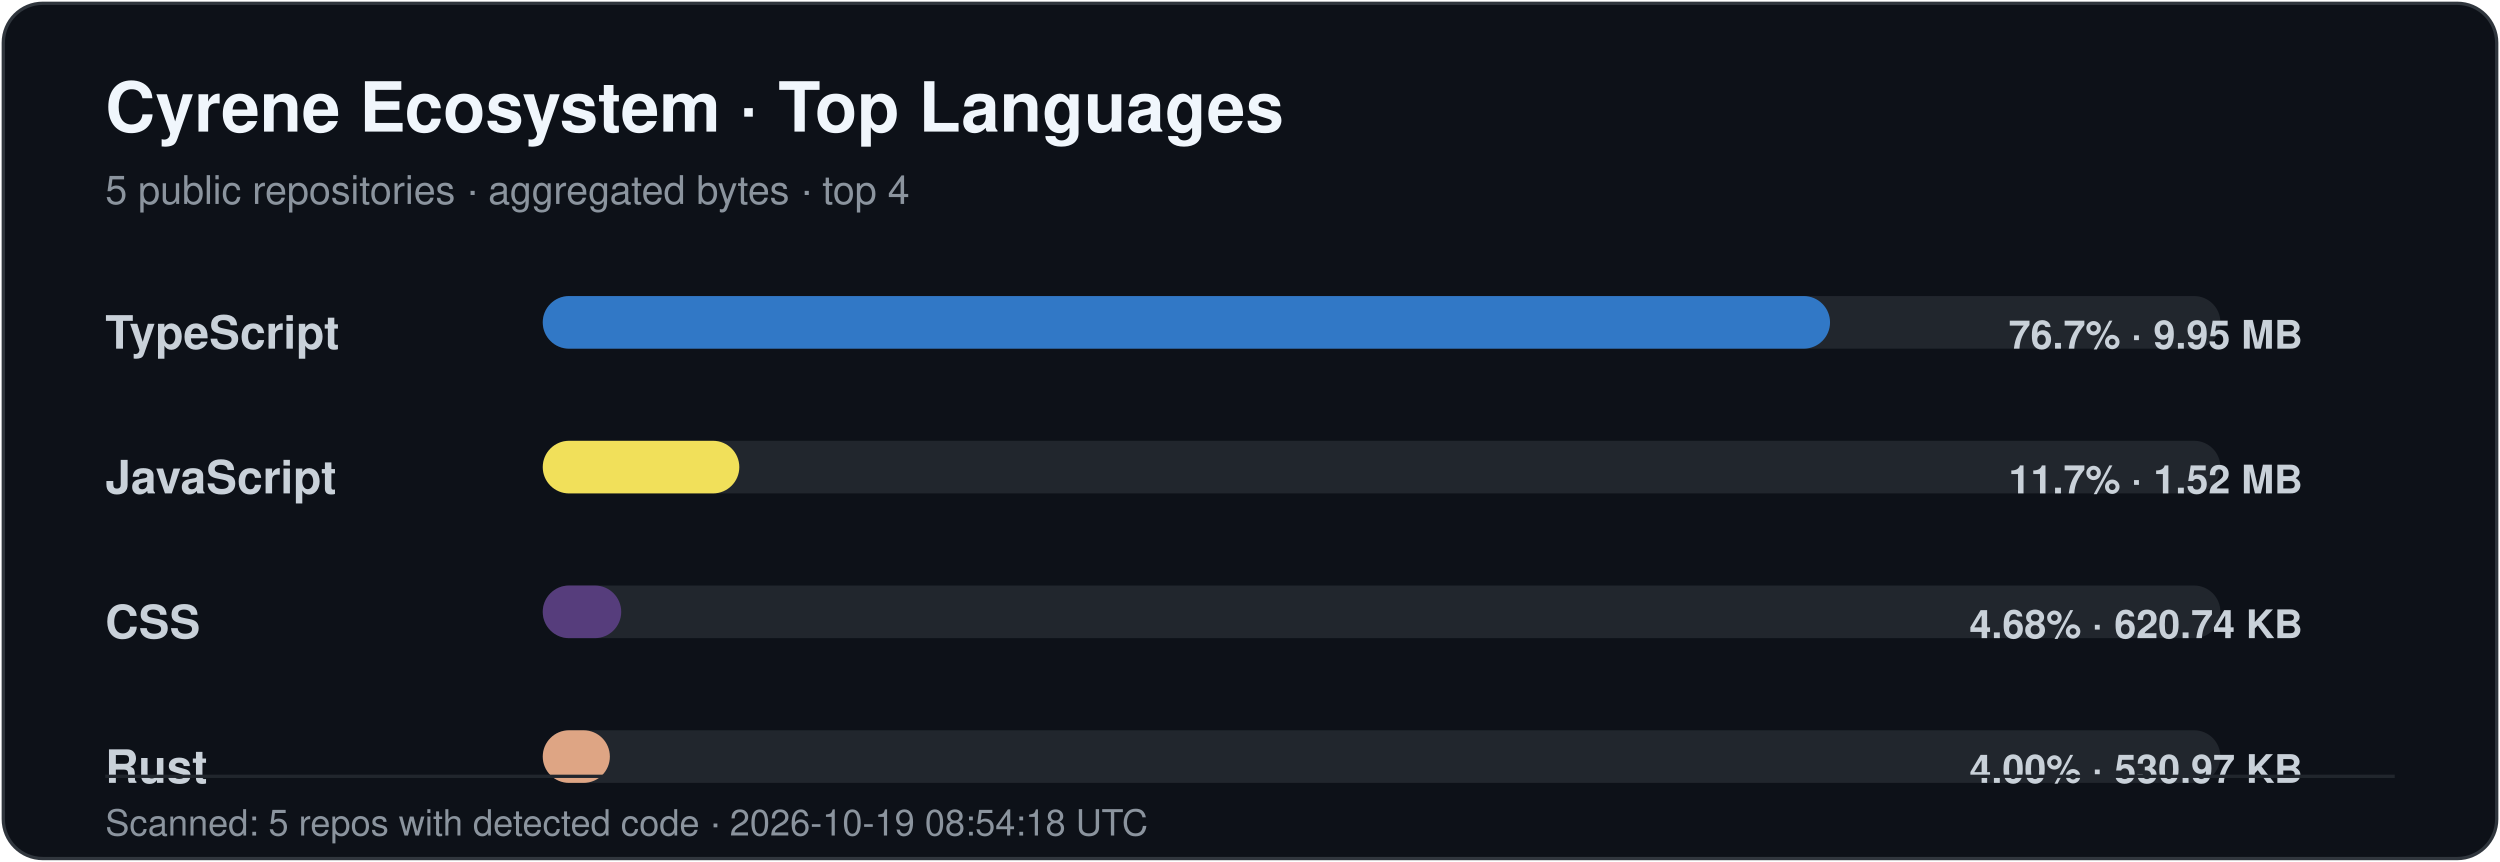
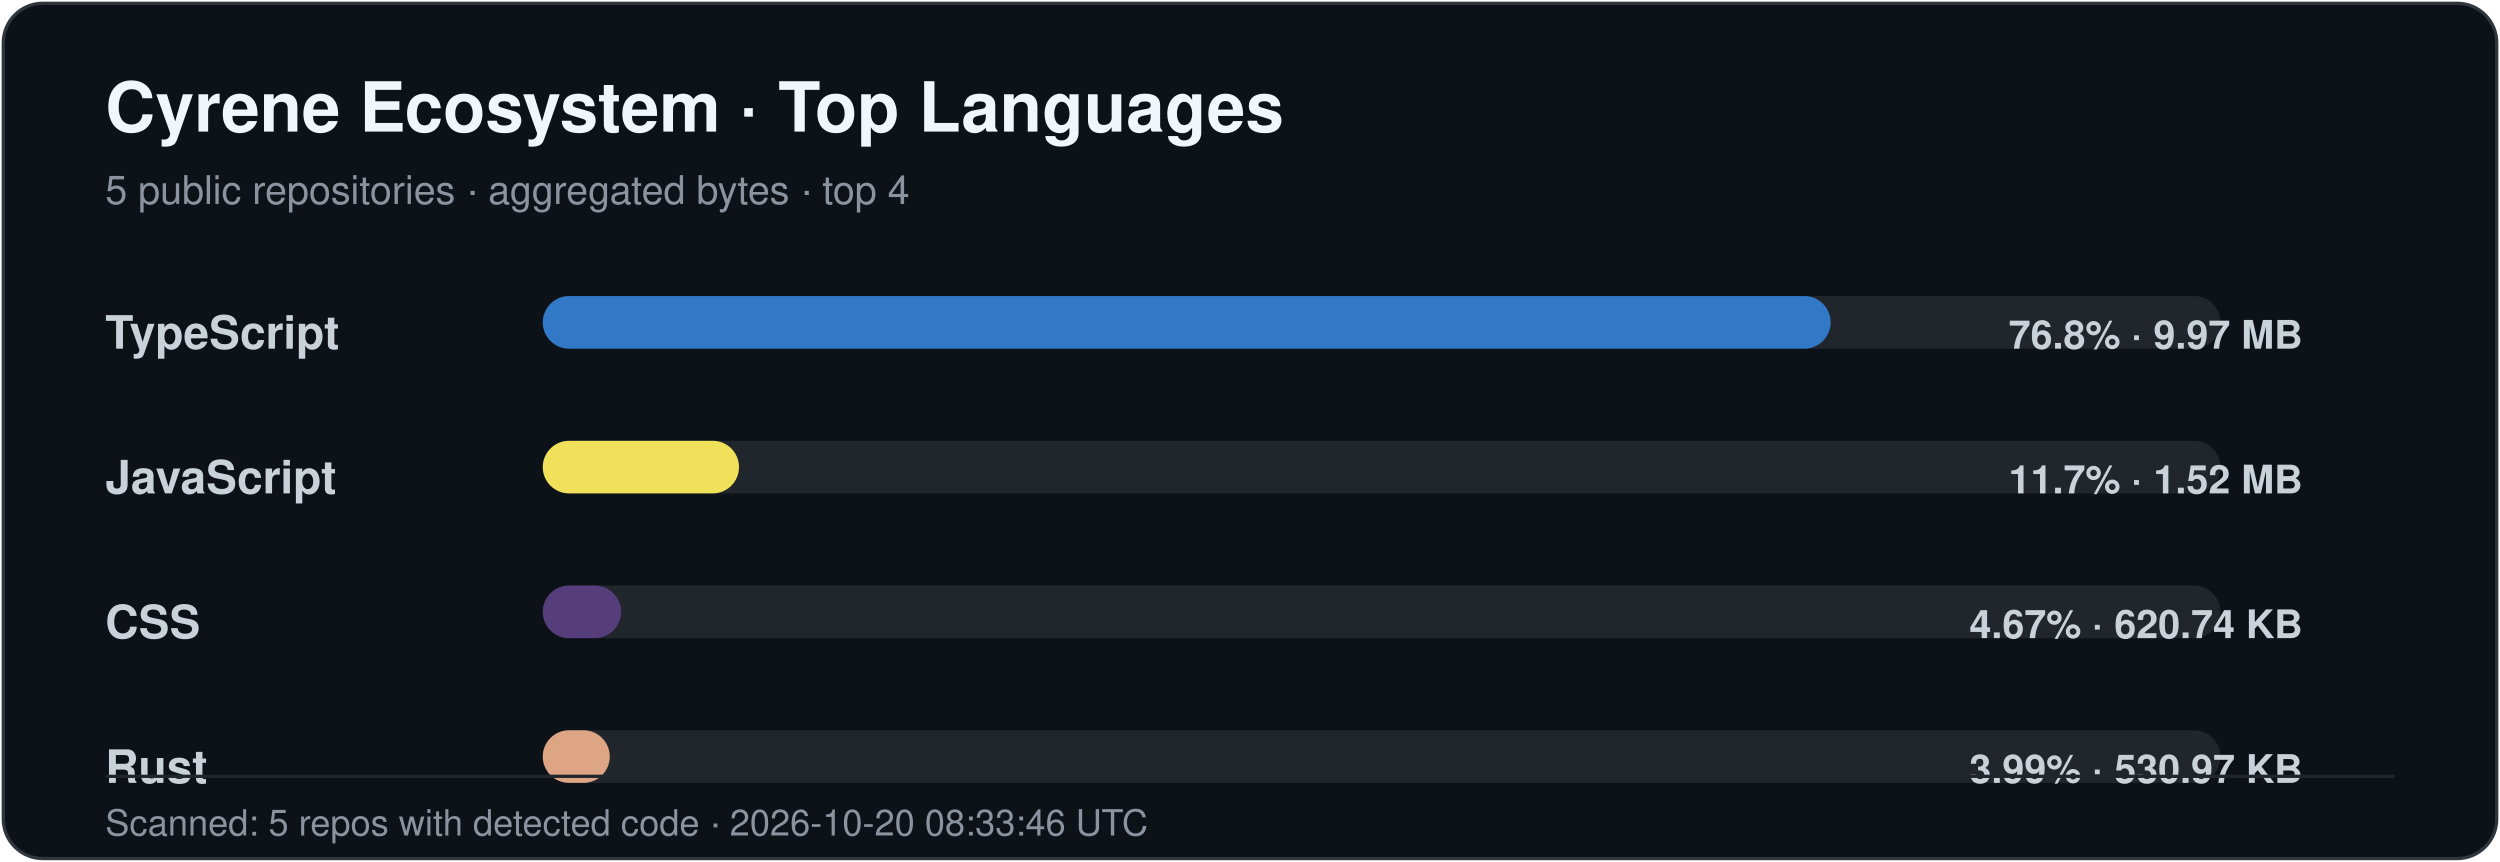
<svg xmlns="http://www.w3.org/2000/svg" width="760" height="262" viewBox="0 0 760 262" role="img" aria-labelledby="title desc">
  <style>
    .title { font: 700 21px -apple-system,BlinkMacSystemFont,"Segoe UI",Helvetica,Arial,sans-serif; fill: #f0f6fc; }
    .subtitle { font: 400 12px -apple-system,BlinkMacSystemFont,"Segoe UI",Helvetica,Arial,sans-serif; fill: #8b949e; }
    .label { font: 600 14px -apple-system,BlinkMacSystemFont,"Segoe UI",Helvetica,Arial,sans-serif; fill: #c9d1d9; }
    .value { font: 600 12px -apple-system,BlinkMacSystemFont,"Segoe UI",Helvetica,Arial,sans-serif; fill: #c9d1d9; }
    .footer { font: 400 11px -apple-system,BlinkMacSystemFont,"Segoe UI",Helvetica,Arial,sans-serif; fill: #8b949e; }
  </style>
  <rect x="1" y="1" width="758" height="260" rx="12" fill="#0d1118" stroke="#30363d" />
  <text x="32" y="40" class="title">Cyrene Ecosystem · Top Languages</text>
  <text x="32" y="62" class="subtitle">5 public repositories · aggregated bytes · top 4</text>
  <text x="32" y="106" class="label">TypeScript</text>
  <rect x="165" y="90" width="510" height="16" rx="8" fill="#21262d" />
-   <rect x="165" y="90" width="391.33" height="16" rx="8" fill="#3178c6" />
-   <text x="700" y="106" text-anchor="end" class="value">76.7% · 9.95 MB</text>
+   <rect x="165" y="90" width="391.51" height="16" rx="8" fill="#3178c6" />
+   <text x="700" y="106" text-anchor="end" class="value">76.8% · 9.97 MB</text>
  <text x="32" y="150" class="label">JavaScript</text>
  <rect x="165" y="134" width="510" height="16" rx="8" fill="#21262d" />
-   <rect x="165" y="134" width="59.75" height="16" rx="8" fill="#f1e05a" />
+   <rect x="165" y="134" width="59.66" height="16" rx="8" fill="#f1e05a" />
  <text x="700" y="150" text-anchor="end" class="value">11.7% · 1.52 MB</text>
  <text x="32" y="194" class="label">CSS</text>
  <rect x="165" y="178" width="510" height="16" rx="8" fill="#21262d" />
-   <rect x="165" y="178" width="23.85" height="16" rx="8" fill="#563d7c" />
-   <text x="700" y="194" text-anchor="end" class="value">4.68% · 620.74 KB</text>
+   <rect x="165" y="178" width="23.81" height="16" rx="8" fill="#563d7c" />
+   <text x="700" y="194" text-anchor="end" class="value">4.67% · 620.74 KB</text>
  <text x="32" y="238" class="label">Rust</text>
  <rect x="165" y="222" width="510" height="16" rx="8" fill="#21262d" />
-   <rect x="165" y="222" width="20.40" height="16" rx="8" fill="#dea584" />
-   <text x="700" y="238" text-anchor="end" class="value">4.00% · 530.97 KB</text>
+   <rect x="165" y="222" width="20.37" height="16" rx="8" fill="#dea584" />
+   <text x="700" y="238" text-anchor="end" class="value">3.99% · 530.97 KB</text>
  <line x1="32" y1="236" x2="728" y2="236" stroke="#21262d" />
-   <text x="32" y="254" class="footer">Scanned: 5 repos with detected code · 2026-10-19 08:54:18 UTC</text>
+   <text x="32" y="254" class="footer">Scanned: 5 repos with detected code · 2026-10-20 08:33:46 UTC</text>
</svg>
